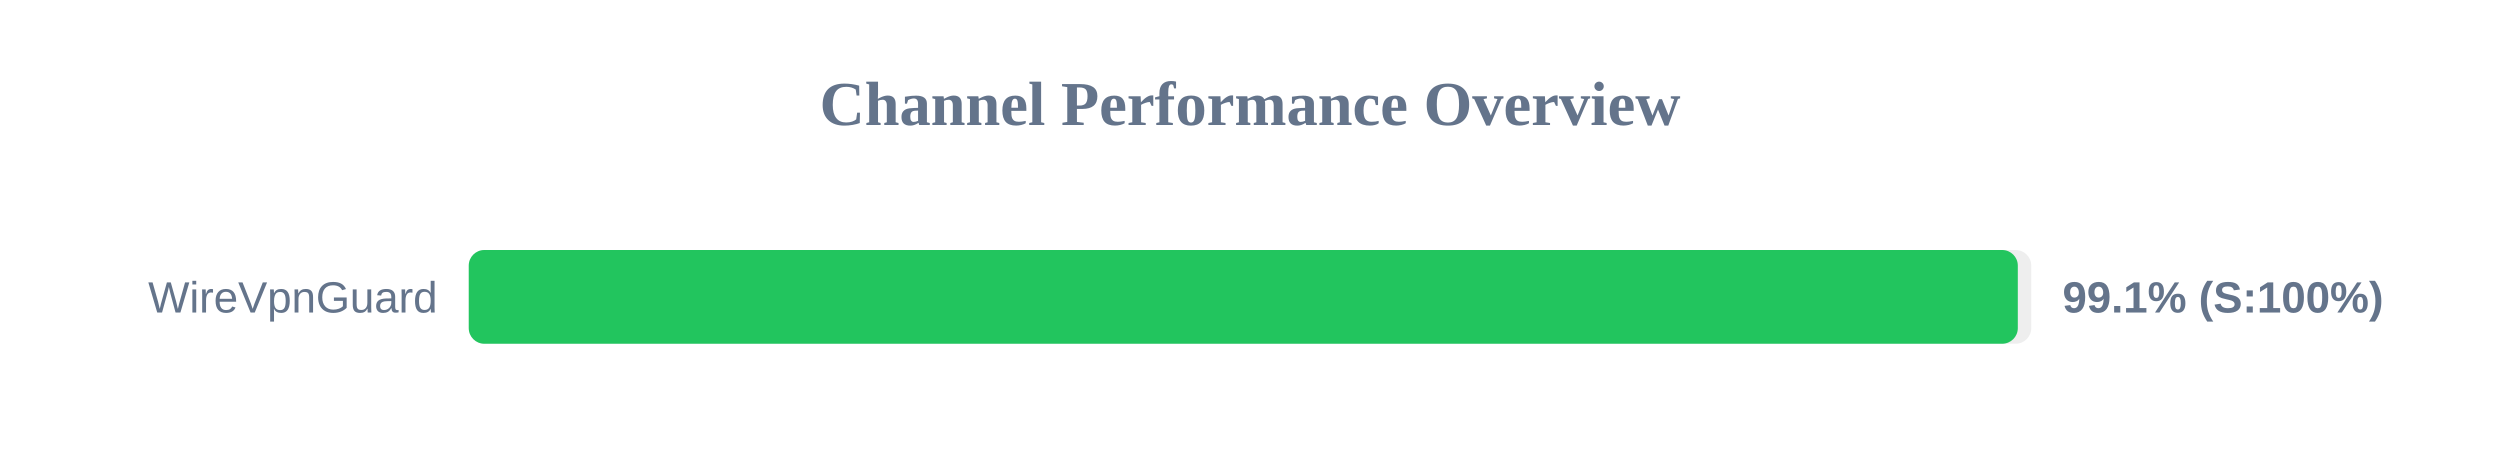
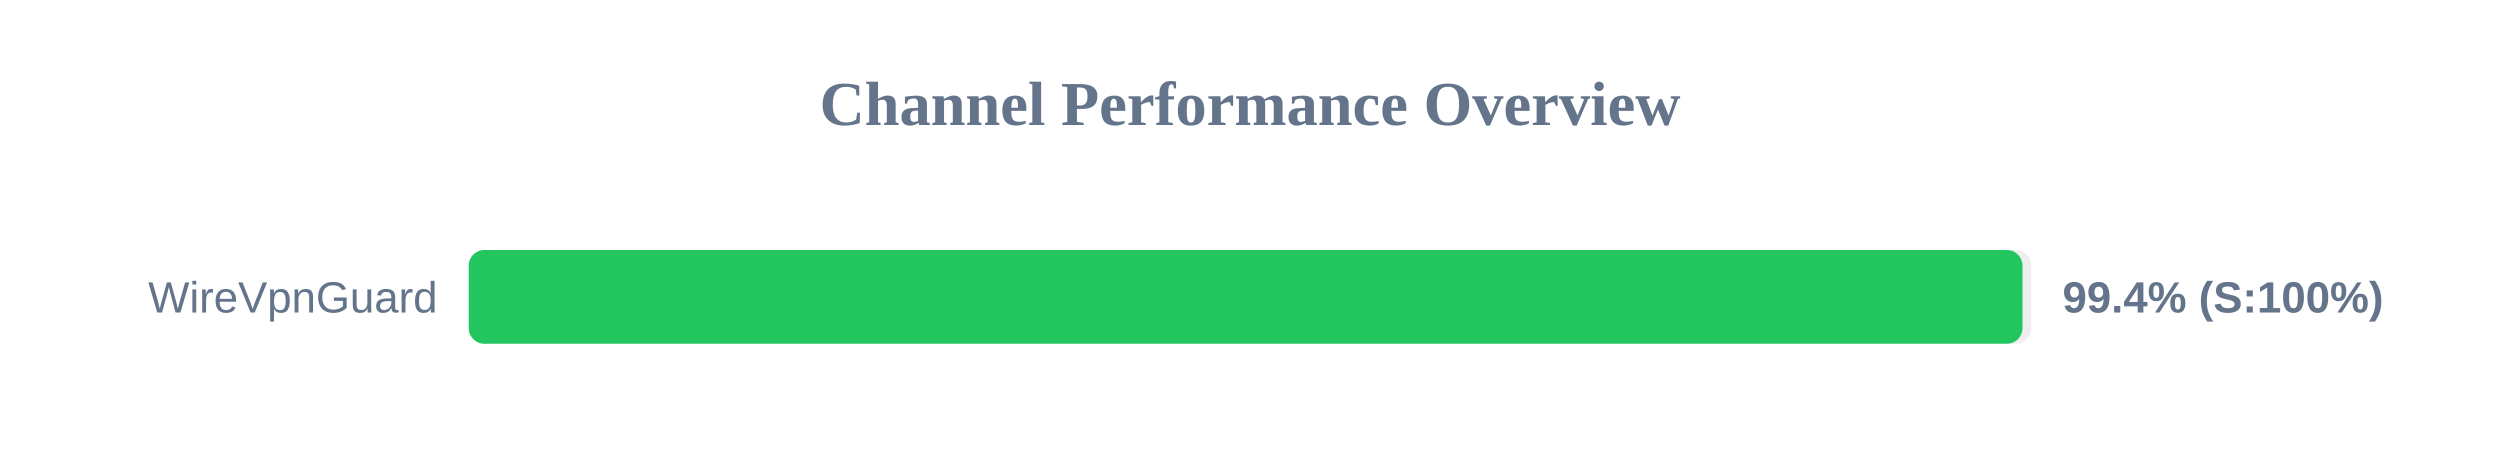
<svg xmlns="http://www.w3.org/2000/svg" width="800" height="150" version="1.1">
  <style>
        .row { font: 14px Arial; fill: #64748b; }
        .score { font: bold 14px Arial; fill: #64748b; }
    </style>
  <text x="400" y="40" text-anchor="middle" font-size="20px" font-weight="bold" fill="#64748b">Channel Performance Overview</text>
  <rect x="150" y="80" width="500" height="30" fill="#eee" rx="5" />
-   <rect x="150" y="80" width="495.7" height="30" fill="#22c55e" rx="5" />
+   <rect x="150" y="80" width="497.2" height="30" fill="#22c55e" rx="5" />
  <text x="140" y="100" text-anchor="end" class="row">WireVpnGuard</text>
-   <text x="660" y="100" text-anchor="start" class="score">99.1% (S:100%)</text>
+   <text x="660" y="100" text-anchor="start" class="score">99.4% (S:100%)</text>
</svg>
